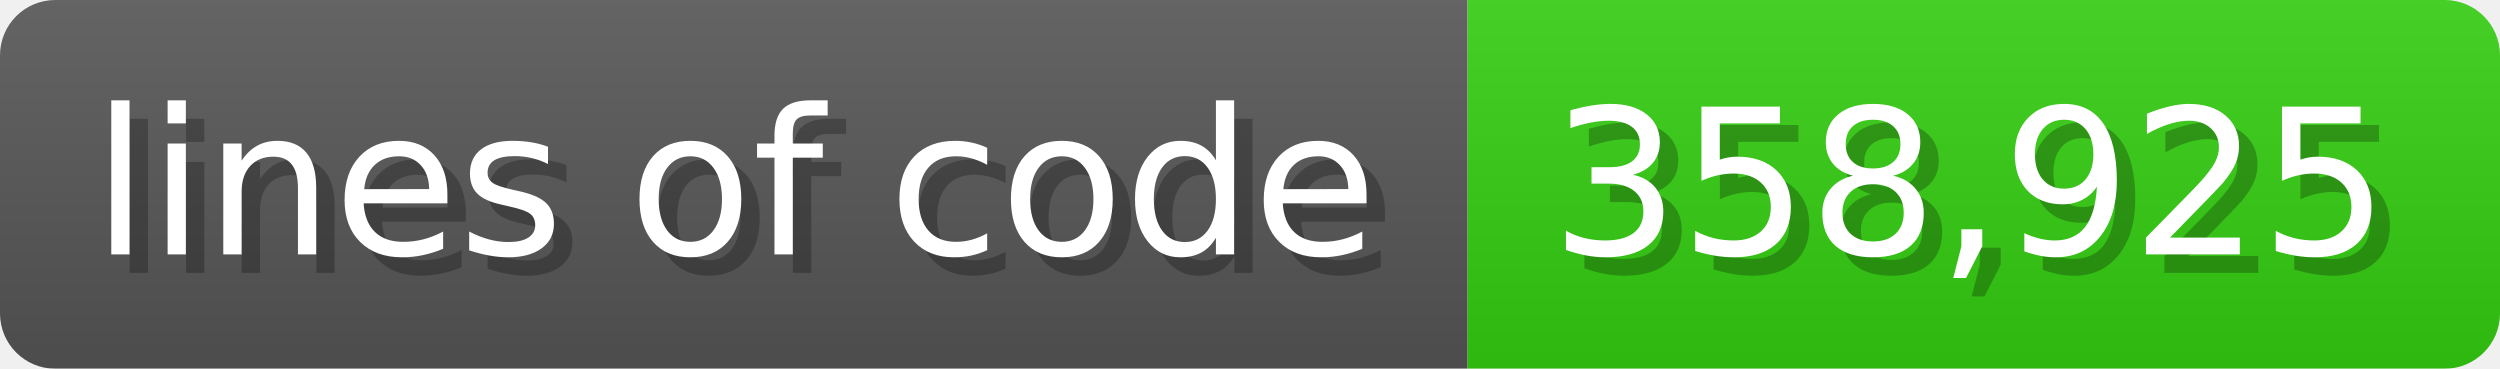
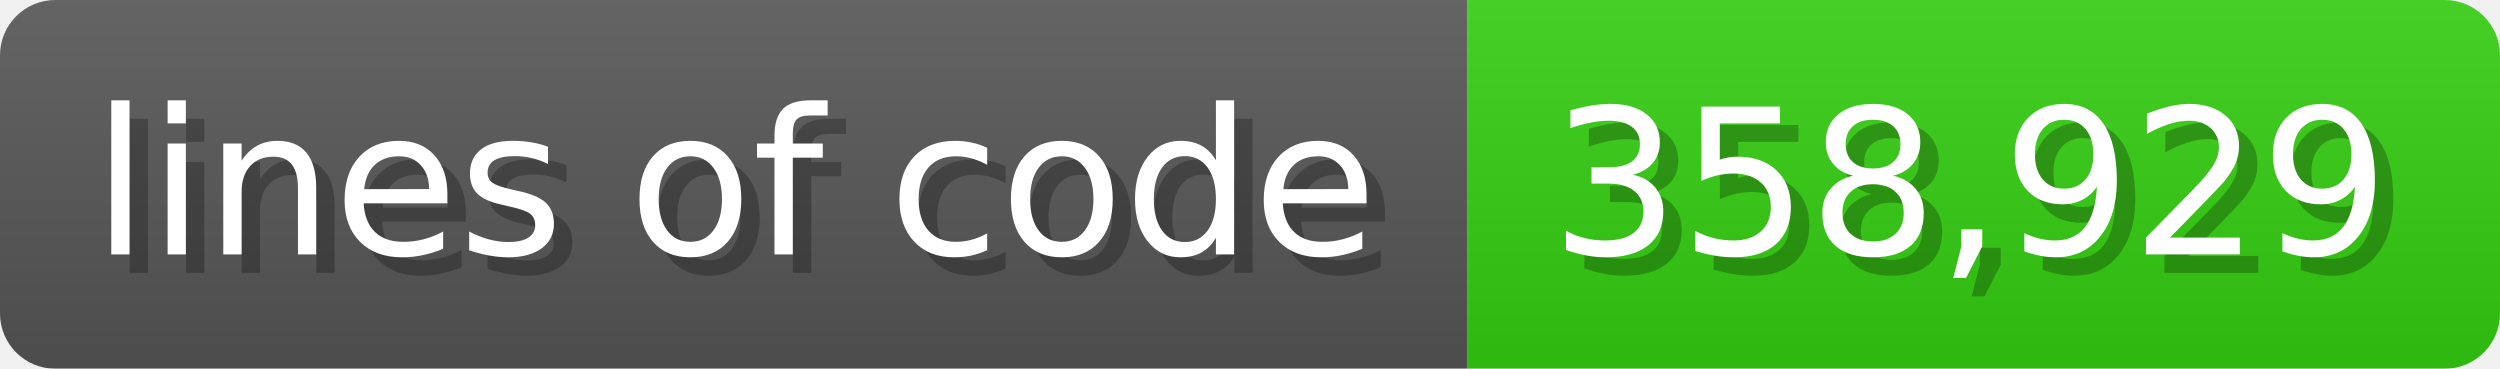
<svg xmlns="http://www.w3.org/2000/svg" width="135.6" height="20" viewBox="0 0 1356 200">
  <linearGradient id="a" x2="0" y2="100%">
    <stop offset="0" stop-opacity=".1" stop-color="#EEE" />
    <stop offset="1" stop-opacity=".1" />
  </linearGradient>
  <mask id="m">
    <rect width="1356" height="200" rx="30" fill="#FFF" />
  </mask>
  <g mask="url(#m)">
    <rect width="796" height="200" fill="#555" />
    <rect width="560" height="200" fill="#3C1" x="796" />
    <rect width="1356" height="200" fill="url(#a)" />
  </g>
  <g fill="#fff" text-anchor="start" font-family="Verdana,DejaVu Sans,sans-serif" font-size="110">
    <text x="60" y="148" textLength="696" fill="#000" opacity="0.25">lines of code</text>
    <text x="50" y="138" textLength="696">lines of code</text>
-     <text x="851" y="148" textLength="460" fill="#000" opacity="0.25">358,925</text>
-     <text x="841" y="138" textLength="460">358,925</text>
+     <text x="851" y="148" textLength="460" fill="#000" opacity="0.25">358,929</text>
+     <text x="841" y="138" textLength="460">358,929</text>
  </g>
</svg>
